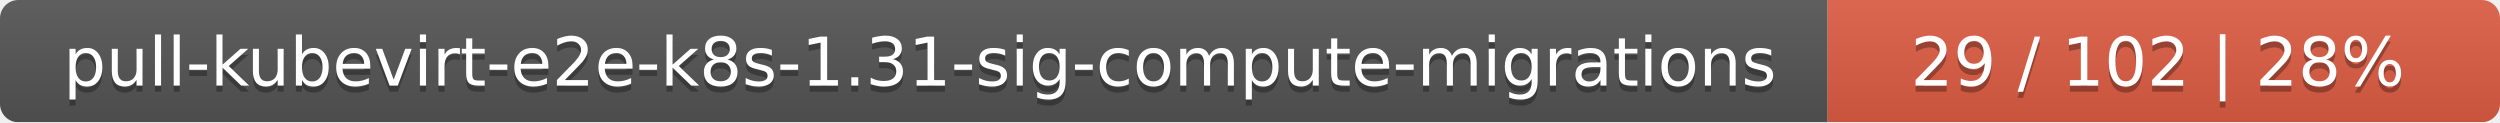
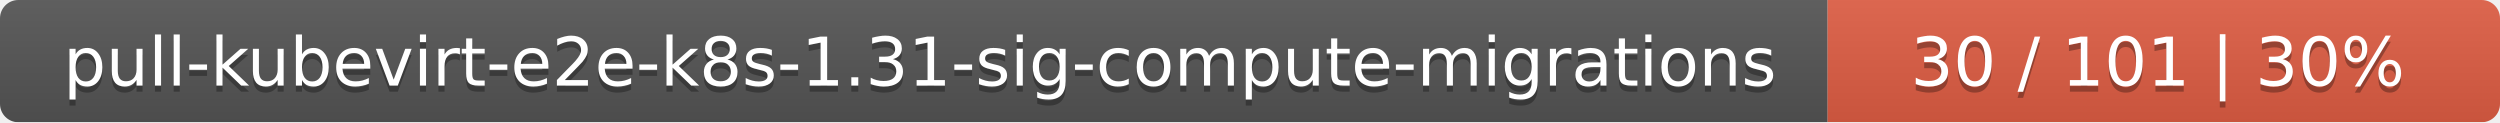
<svg xmlns="http://www.w3.org/2000/svg" width="409" height="20">
  <linearGradient id="smooth" x2="0" y2="100%">
    <stop offset="0" stop-color="#bbb" stop-opacity=".1" />
    <stop offset="1" stop-opacity=".1" />
  </linearGradient>
  <mask id="round">
    <rect width="409" height="20" rx="3" fill="#fff" />
  </mask>
  <g mask="url(#round)">
    <rect width="299" height="20" fill="#555" />
    <rect x="299" width="110" height="20" fill="#e05d44" />
    <rect width="409" height="20" fill="url(#smooth)" />
  </g>
  <g fill="#fff" text-anchor="middle" font-family="DejaVu Sans,Verdana,Geneva,sans-serif" font-size="11">
    <text x="150.5" y="15" fill="#010101" fill-opacity=".3">pull-kubevirt-e2e-k8s-1.31-sig-compute-migrations</text>
    <text x="150.5" y="14">pull-kubevirt-e2e-k8s-1.31-sig-compute-migrations</text>
-     <text x="353" y="15" fill="#010101" fill-opacity=".3">29 / 102    |    28%</text>
-     <text x="353" y="14">29 / 102    |    28%</text>
+     <text x="353" y="15" fill="#010101" fill-opacity=".3">30 / 101    |    30%</text>
+     <text x="353" y="14">30 / 101    |    30%</text>
  </g>
</svg>
